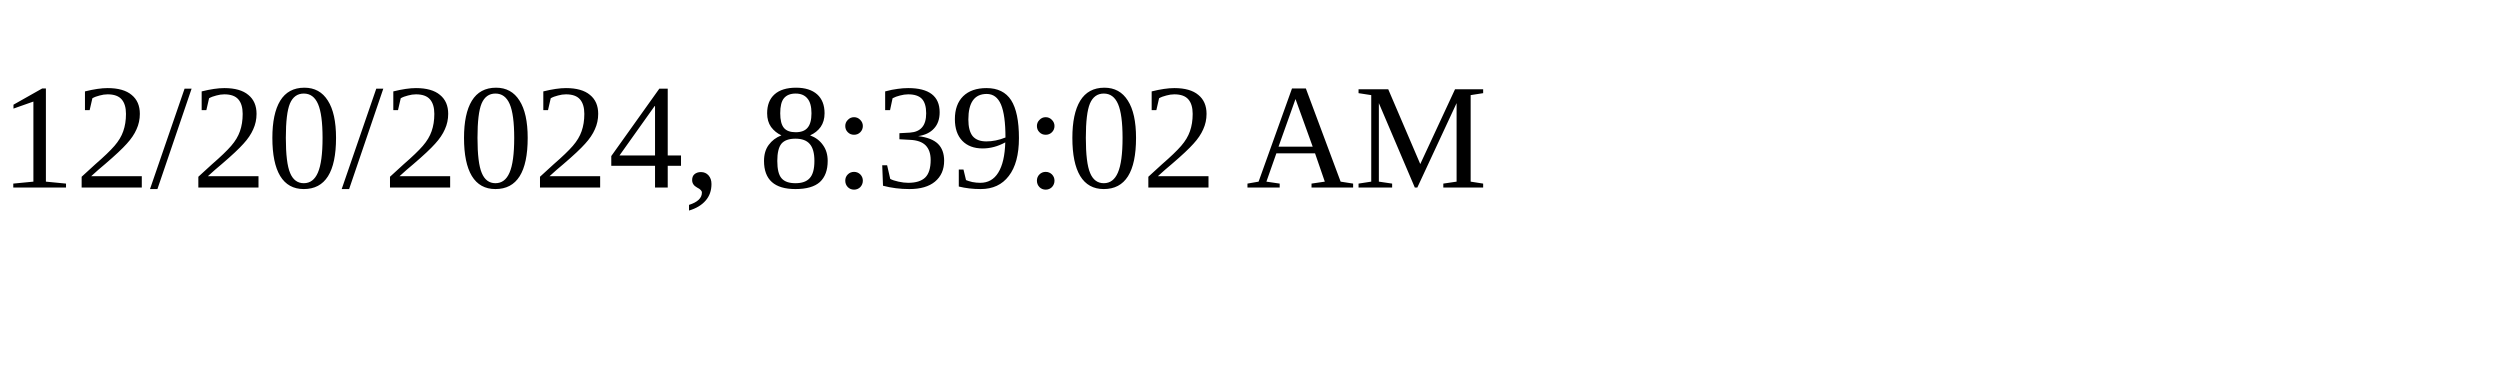
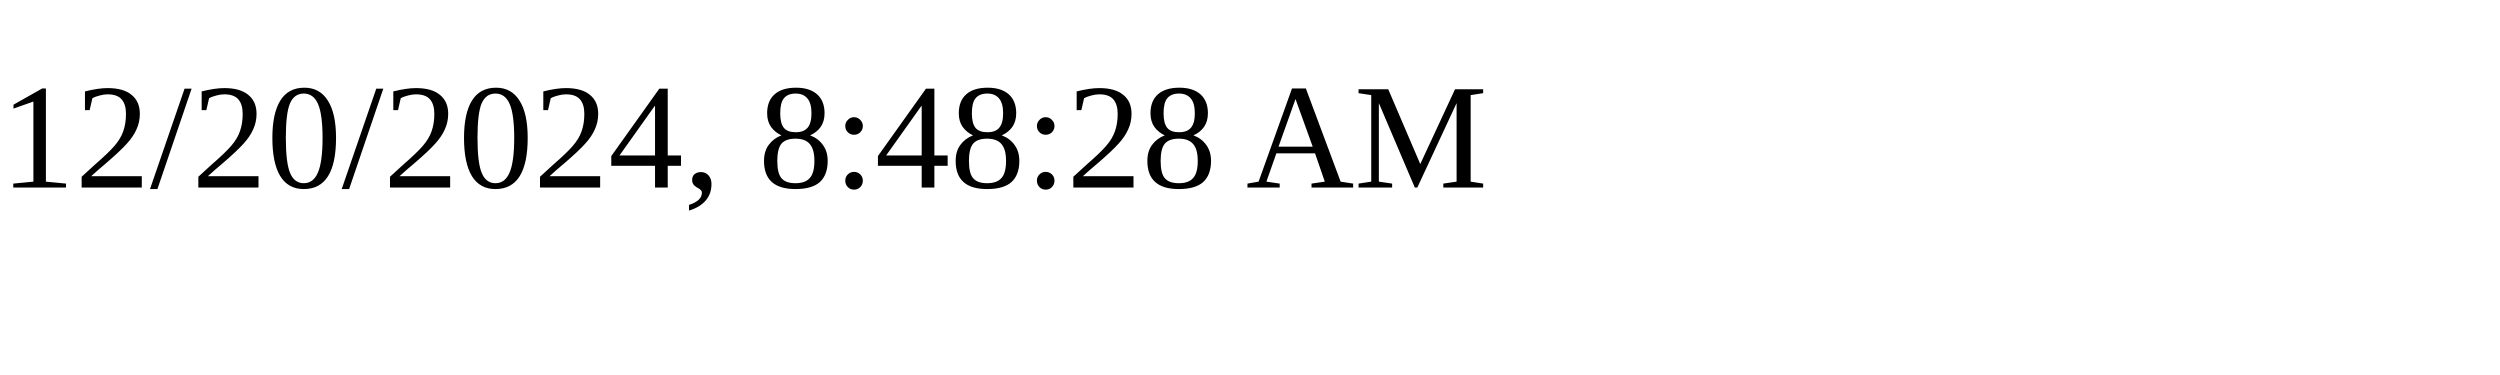
<svg xmlns="http://www.w3.org/2000/svg" height="30" width="200">
-   <text x="0" y="15">12/20/2024, 8:39:02 AM</text>
+   <text x="0" y="15">12/20/2024, 8:48:28 AM</text>
</svg>
